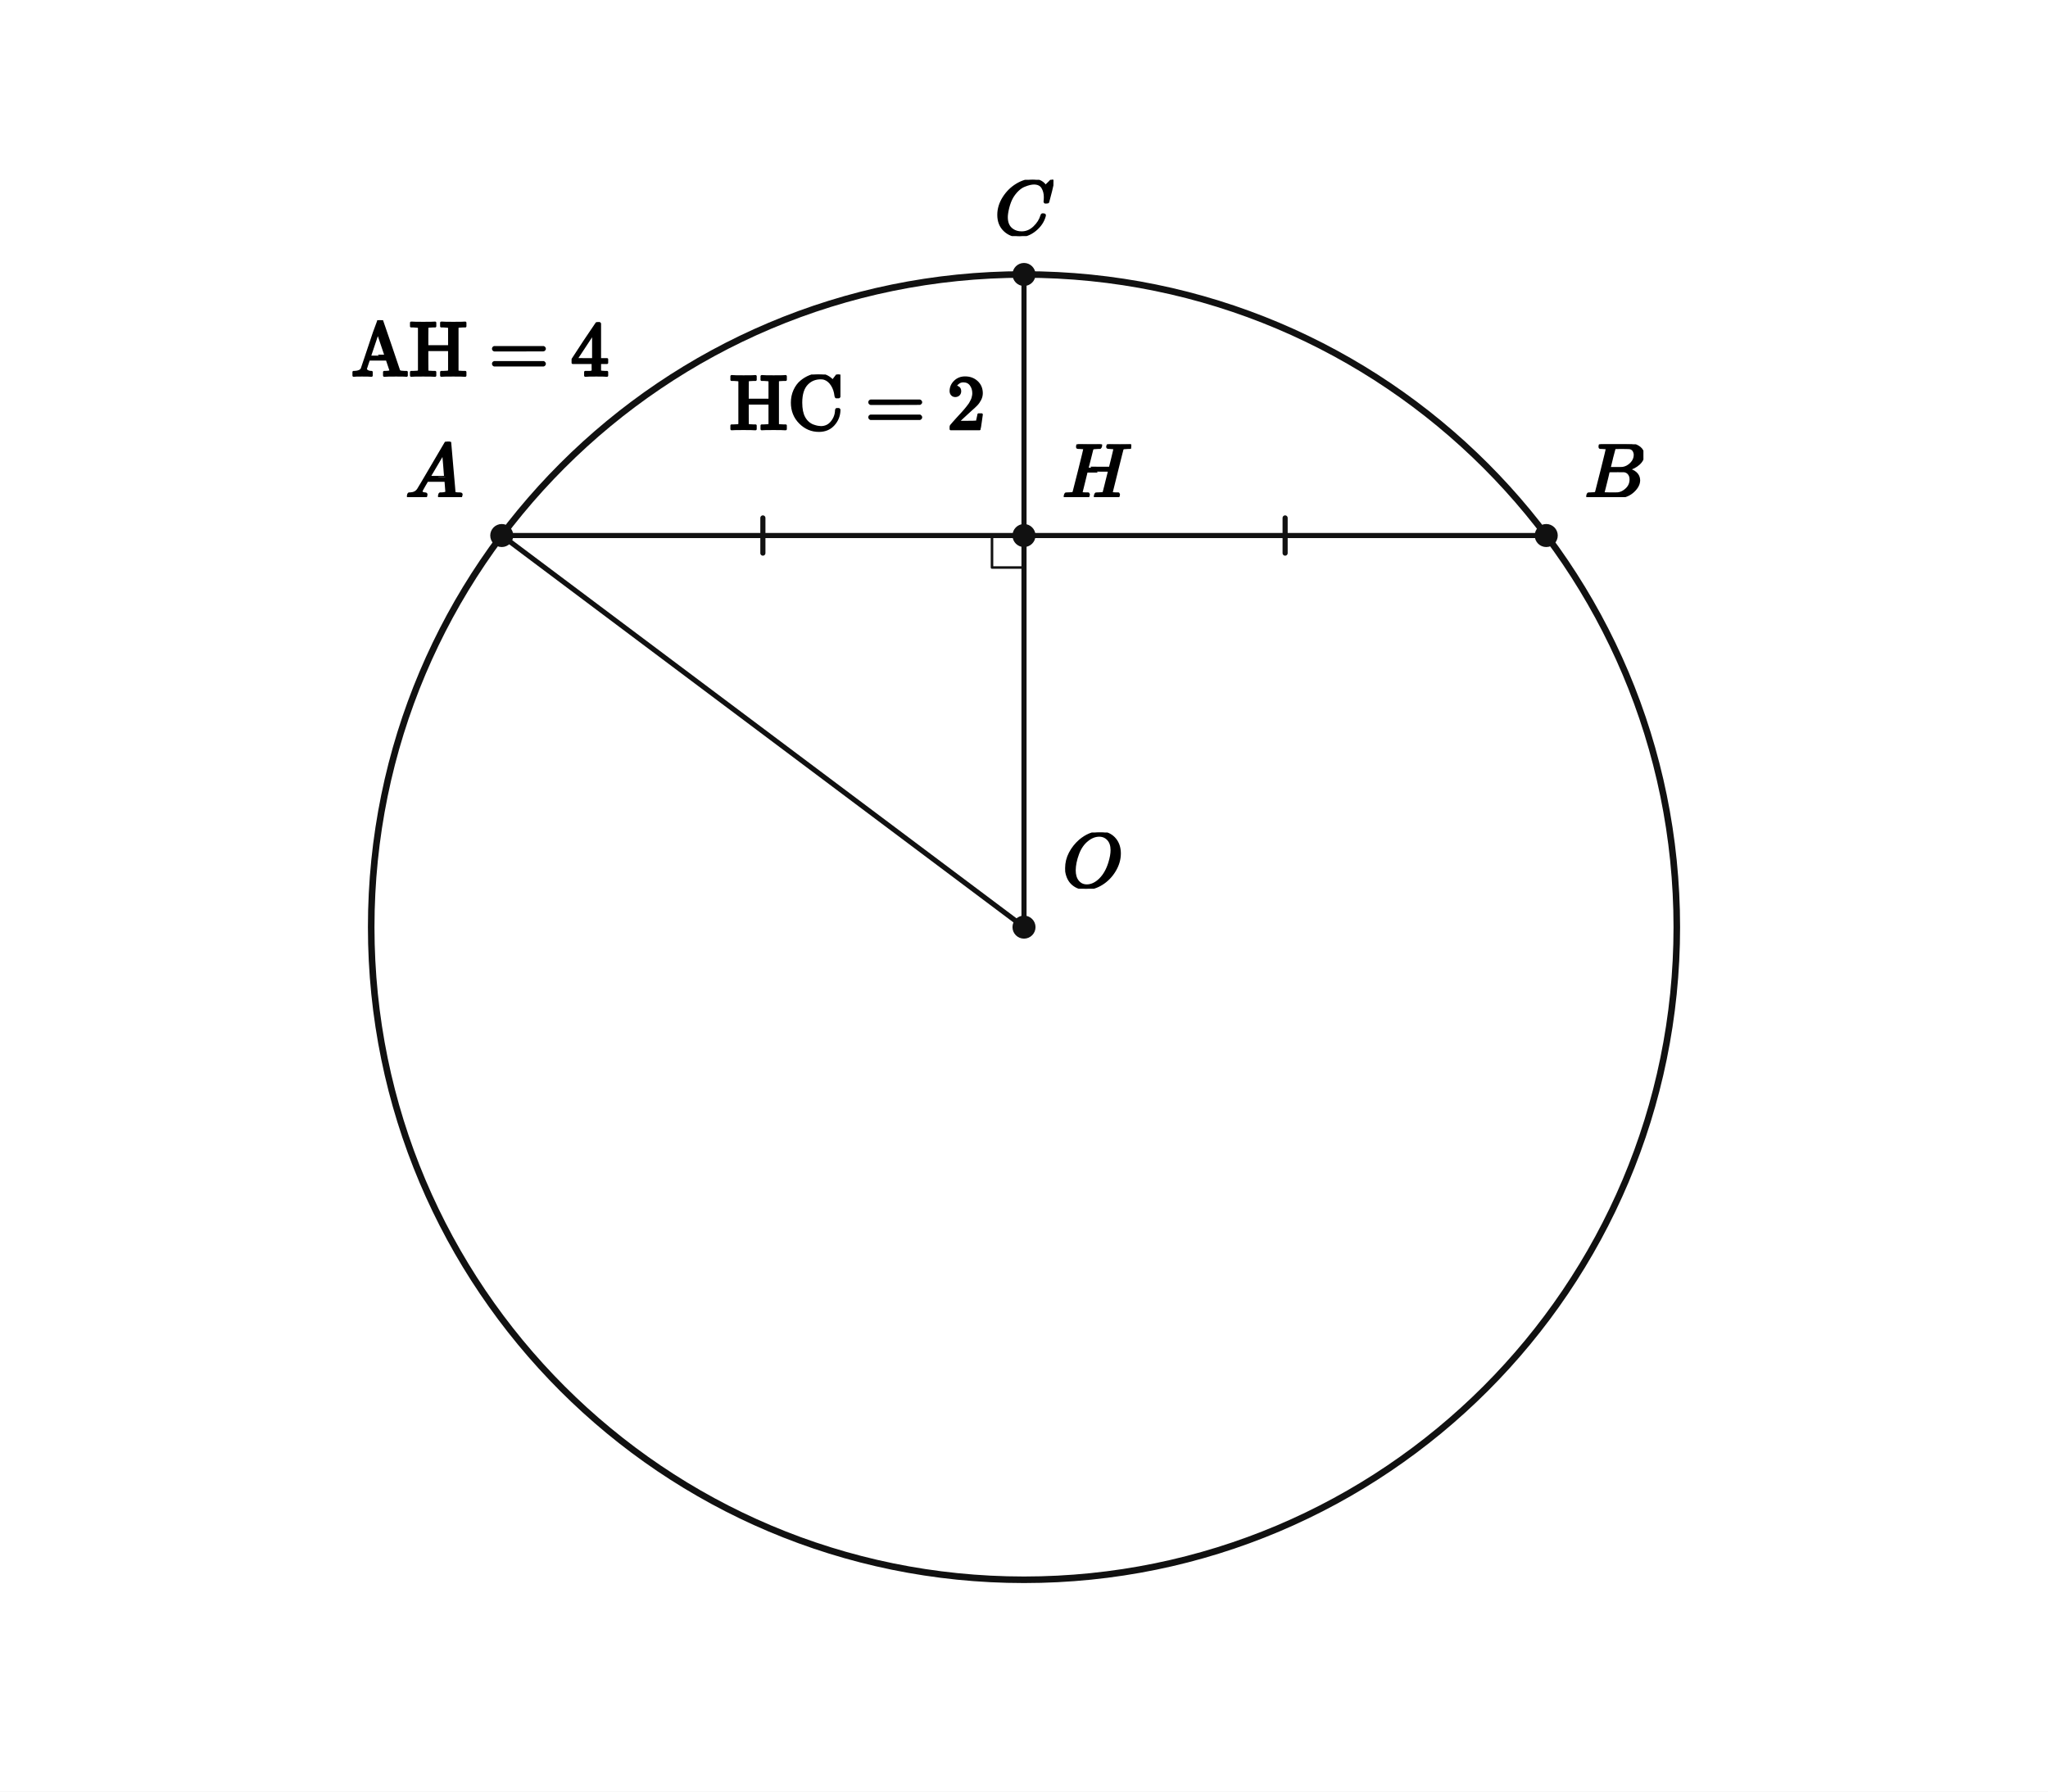
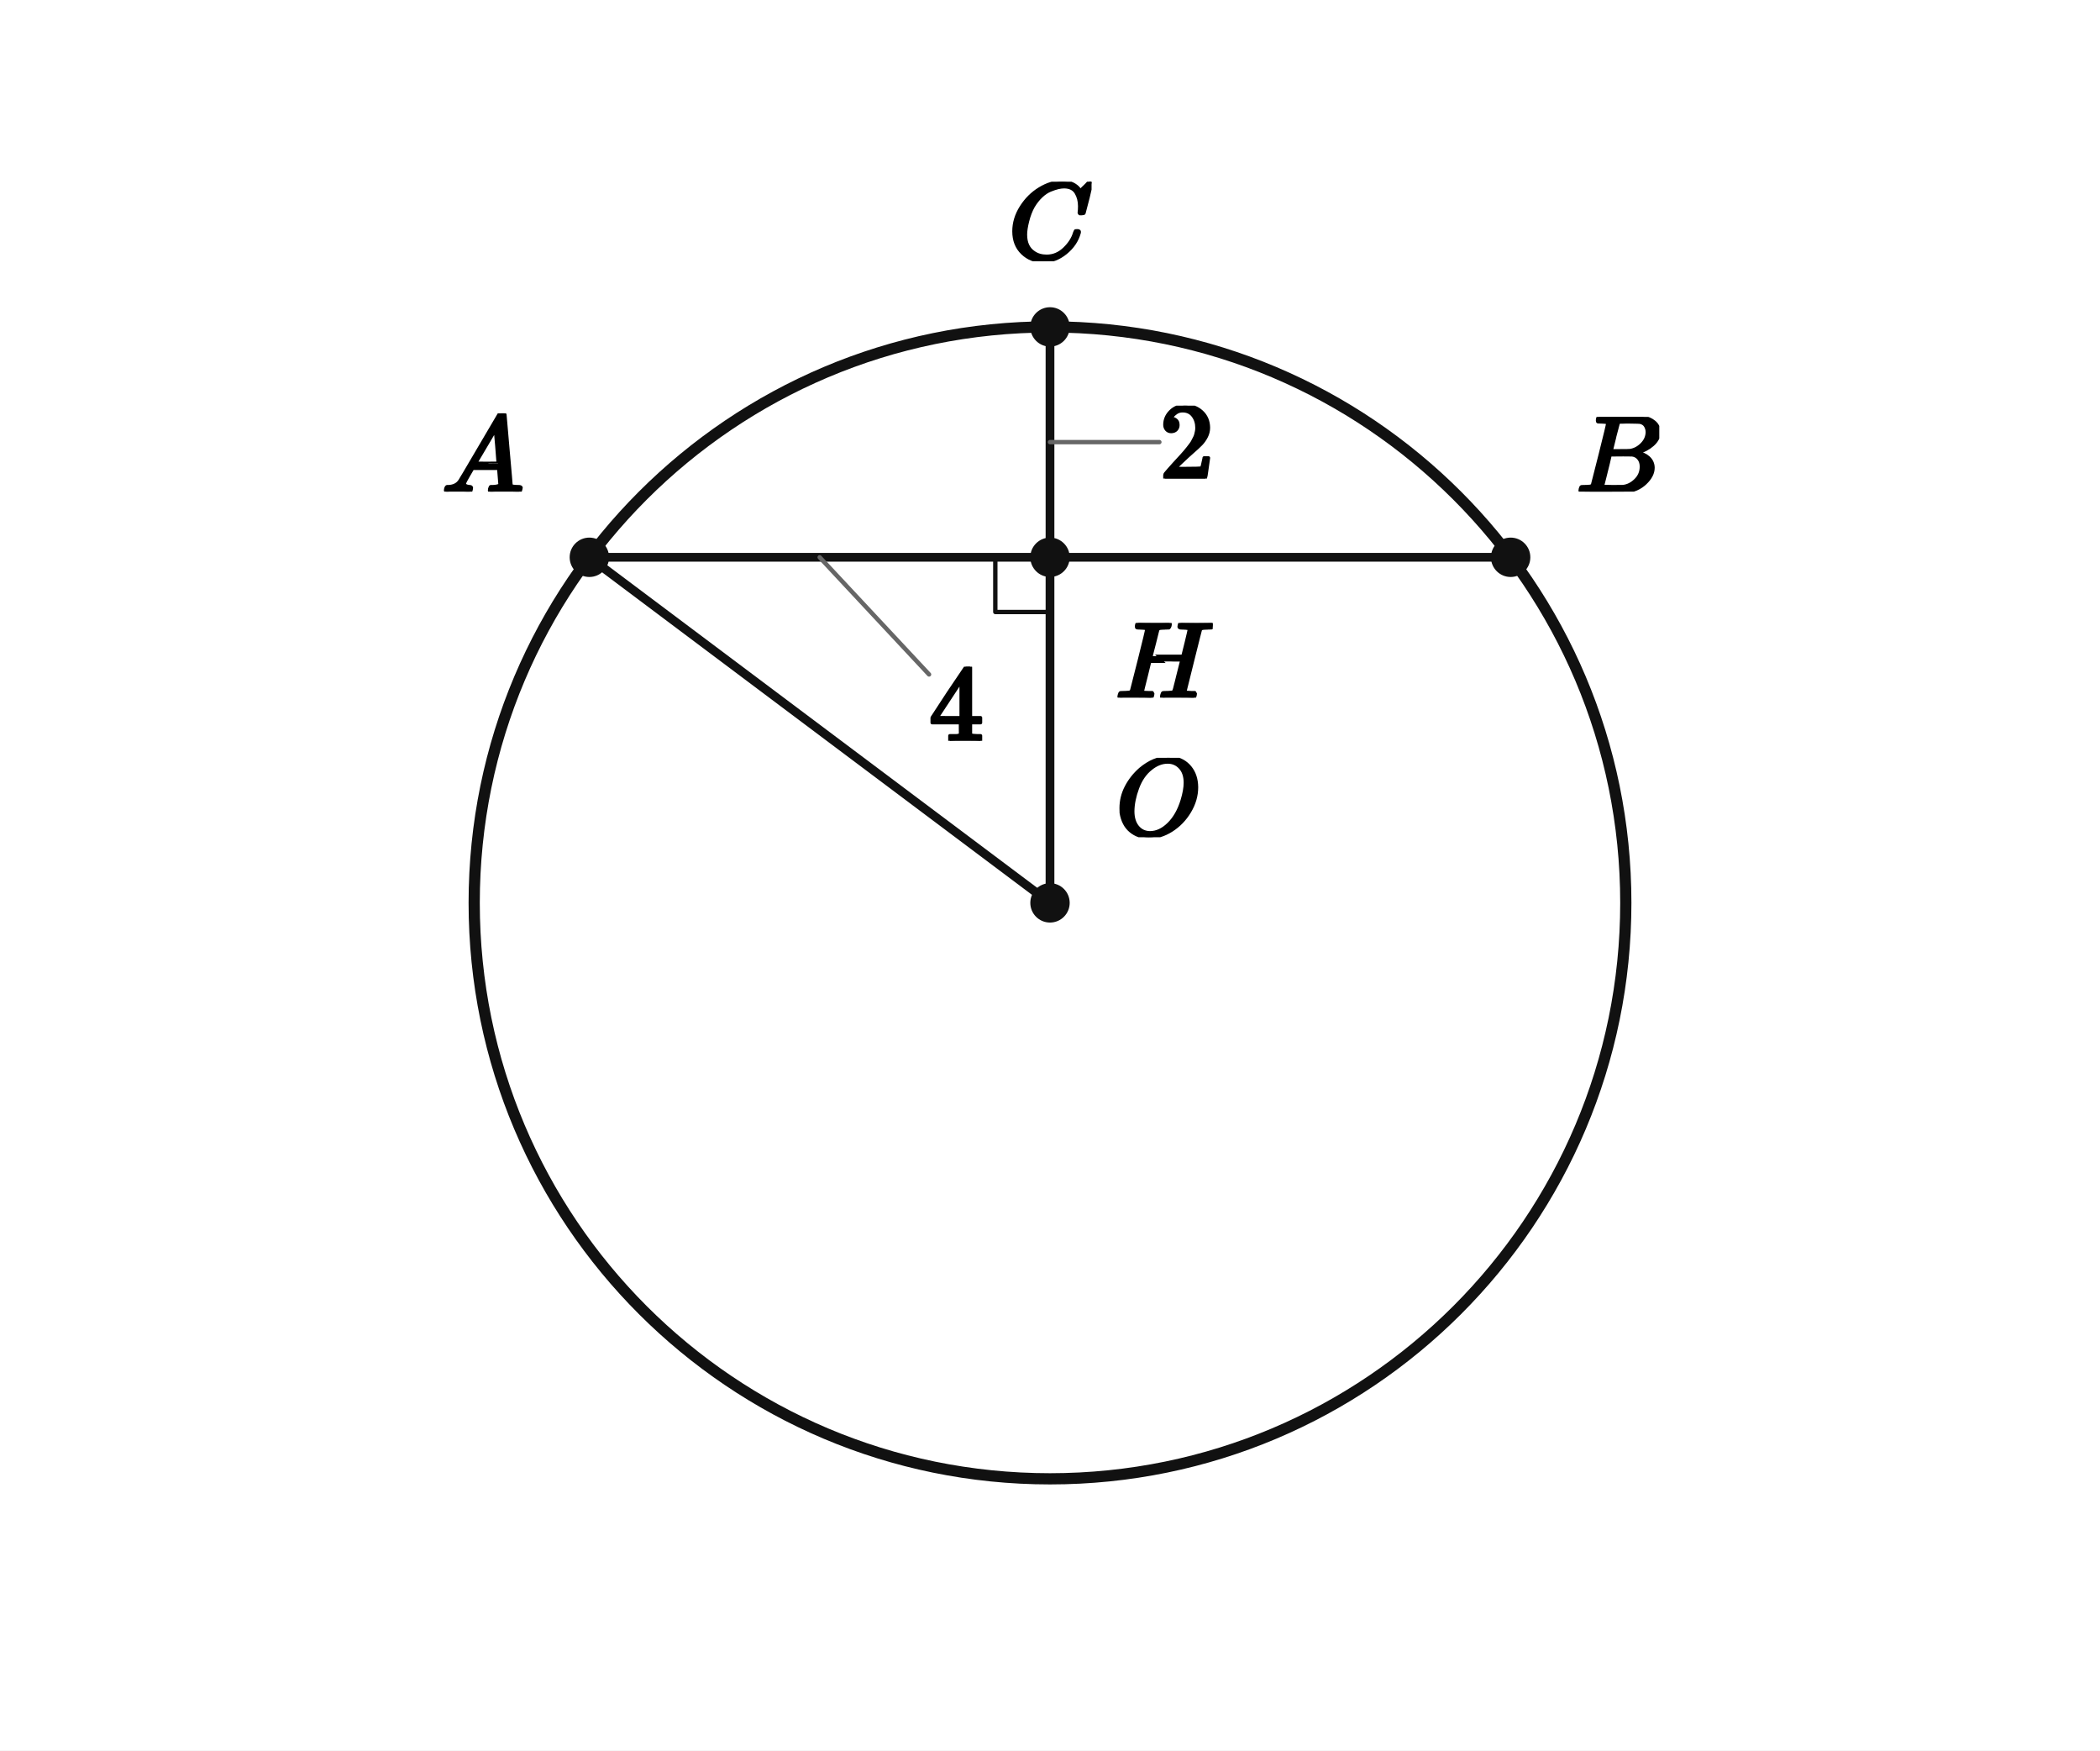
- <svg xmlns="http://www.w3.org/2000/svg" viewBox="0 0 640 560" width="640" height="560" preserveAspectRatio="xMidYMid meet" role="img" aria-labelledby="visual-title visual-desc" data-engine-version="geometry-visual-v1" data-geometry-style-version="AP_GEOMETRY_PRINT_V1_0_DRAFT" data-geometry-preset="GEOMETRY_STANDARD" data-graph-style-version="AP_GRAPH_PRINT_V1_1_DRAFT" data-geometry-mode="COORDINATE_GEOMETRY_HYBRID" data-axis-scale-mode="EQUAL_UNIT" data-geometry-fact-hash="44136fa355b3678a1146ad16f7e8649e94fb4fc21fe77e8310c060f61caaff8a" data-visual-provenance="independent-facts-python" style="max-width:100%;height:auto;stroke-linejoin:round;stroke-linecap:round" data-publication-profile="fragment-publication-spike-v1" data-safe-margin="12">
-   <rect width="640" height="560" fill="#fff" />
+ <svg xmlns="http://www.w3.org/2000/svg" viewBox="0 0 384 320" width="384" height="320" preserveAspectRatio="xMidYMid meet" role="img" aria-labelledby="visual-title visual-desc" data-engine-version="geometry-visual-v1" data-geometry-style-version="AP_GEOMETRY_PRINT_V1_0_DRAFT" data-geometry-preset="GEOMETRY_STANDARD" data-graph-style-version="AP_GRAPH_PRINT_V1_1_DRAFT" data-geometry-mode="COORDINATE_GEOMETRY_HYBRID" data-axis-scale-mode="EQUAL_UNIT" data-geometry-fact-hash="44136fa355b3678a1146ad16f7e8649e94fb4fc21fe77e8310c060f61caaff8a" data-visual-provenance="independent-facts-python" style="max-width:100%;height:auto;stroke-linejoin:round;stroke-linecap:round" data-publication-profile="fragment-publication-spike-v1" data-safe-margin="12">
+   <rect width="384" height="320" fill="#fff" />
  <g data-layer="30">
-     <line id="sAH" data-role="line" stroke="#111" stroke-width="1.6" fill="none" x1="156.799" y1="167.391" x2="320" y2="167.391" />
+     <line id="sAH" data-role="line" stroke="#111" stroke-width="1.6" fill="none" x1="107.767" y1="101.879" x2="192" y2="101.879" />
  </g>
  <g data-layer="30">
-     <line id="sHB" data-role="line" stroke="#111" stroke-width="1.6" fill="none" x1="320" y1="167.391" x2="483.201" y2="167.391" />
+     <line id="sHB" data-role="line" stroke="#111" stroke-width="1.6" fill="none" x1="192" y1="101.879" x2="276.233" y2="101.879" />
  </g>
  <g data-layer="30">
-     <line id="sOH" data-role="line" stroke="#111" stroke-width="1.6" fill="none" x1="320" y1="289.792" x2="320" y2="167.391" />
+     <line id="sCH" data-role="line" stroke="#111" stroke-width="1.6" fill="none" x1="192" y1="59.763" x2="192" y2="101.879" />
  </g>
  <g data-layer="30">
-     <line id="sHC" data-role="line" stroke="#111" stroke-width="1.6" fill="none" x1="320" y1="167.391" x2="320" y2="85.791" />
+     <line id="sOH" data-role="line" stroke="#111" stroke-width="1.6" fill="none" x1="192" y1="165.054" x2="192" y2="101.879" />
  </g>
  <g data-layer="30">
-     <line id="sOA" data-role="line" stroke="#111" stroke-width="1.6" fill="none" x1="320" y1="289.792" x2="156.799" y2="167.391" />
+     <line id="sOA" data-role="line" stroke="#111" stroke-width="1.6" fill="none" x1="192" y1="165.054" x2="107.767" y2="101.879" />
  </g>
  <g data-layer="40">
-     <circle id="circle" data-role="circle" stroke="#111" stroke-width="2.05" fill="none" cx="320" cy="289.792" r="204.001" />
-   </g>
-   <g data-layer="55">
-     <line id="midpoint-sAH-1" data-role="indicator" stroke="#111" stroke-width="1.6" fill="none" data-mark="equal" data-mark-id="midpoint" data-mark-index="1" data-mark-count="1" data-mark-segment="sAH" x1="238.4" y1="161.891" x2="238.4" y2="172.891" />
-   </g>
-   <g data-layer="55">
-     <line id="midpoint-sHB-1" data-role="indicator" stroke="#111" stroke-width="1.6" fill="none" data-mark="equal" data-mark-id="midpoint" data-mark-index="1" data-mark-count="1" data-mark-segment="sHB" x1="401.6" y1="161.891" x2="401.6" y2="172.891" />
+     <circle id="k" data-role="circle" stroke="#111" stroke-width="2.05" fill="none" cx="192" cy="165.054" r="105.291" />
  </g>
  <g data-layer="60">
-     <polyline id="rH" data-role="indicator" stroke="#111" stroke-width="0.8" fill="none" points="320,177.391 310,177.391 310,167.391" />
+     <polyline id="right0" data-role="indicator" stroke="#111" stroke-width="0.8" fill="none" points="182,101.879 182,111.879 192,111.879" />
  </g>
  <g data-layer="70">
-     <circle id="O" data-role="point" stroke="#111" stroke-width="0.8" fill="#111" cx="320" cy="289.792" r="3.2" />
+     <circle id="O" data-role="point" stroke="#111" stroke-width="0.8" fill="#111" cx="192" cy="165.054" r="3.2" />
  </g>
  <g data-layer="70">
-     <circle id="A" data-role="point" stroke="#111" stroke-width="0.8" fill="#111" cx="156.799" cy="167.391" r="3.2" />
+     <circle id="C" data-role="point" stroke="#111" stroke-width="0.8" fill="#111" cx="192" cy="59.763" r="3.2" />
  </g>
  <g data-layer="70">
-     <circle id="B" data-role="point" stroke="#111" stroke-width="0.8" fill="#111" cx="483.201" cy="167.391" r="3.2" />
+     <circle id="A" data-role="point" stroke="#111" stroke-width="0.8" fill="#111" cx="107.767" cy="101.879" r="3.2" />
  </g>
  <g data-layer="70">
-     <circle id="C" data-role="point" stroke="#111" stroke-width="0.8" fill="#111" cx="320" cy="85.791" r="3.2" />
+     <circle id="B" data-role="point" stroke="#111" stroke-width="0.8" fill="#111" cx="276.233" cy="101.879" r="3.2" />
  </g>
  <g data-layer="70">
-     <circle id="H" data-role="point" stroke="#111" stroke-width="0.8" fill="#111" cx="320" cy="167.391" r="3.2" />
+     <circle id="H" data-role="point" stroke="#111" stroke-width="0.8" fill="#111" cx="192" cy="101.879" r="3.2" />
+   </g>
+   <g data-layer="85">
+     <line id="ab-owner-leader" data-role="leader" data-owner-label="ab" data-owner="sAH" x1="149.884" y1="101.879" x2="169.884" y2="123.295" stroke="#666" stroke-width="0.8" fill="none" />
+   </g>
+   <g data-layer="85">
+     <line id="hc-owner-leader" data-role="leader" data-owner-label="hc" data-owner="sCH" x1="192" y1="80.821" x2="212" y2="80.821" stroke="#666" stroke-width="0.8" fill="none" />
  </g>
  <g data-layer="90">
-     <g id="A-name" data-label-kind="POINT_NAME" data-priority="1" data-font-px="24.2" data-owner="A" data-fragment-sha="sha256:ceaa2ded6fb39760fc884321c19fe52570ccf80d49c72a64f94b5ab7ca1eaf5f" transform="translate(126.6492 138.0642)">
-       <svg width="18.15" height="17.327" viewBox="0 0 18.15 17.327" data-outline-width="18.15" data-outline-height="17.3272" id="lb-958492e1c0beecbea077b5803ea1c0861878348c68ac28a1561385e4ae78f2ff" data-owner="A" data-fact-role="GIVEN">
-         <g data-outline-units-per-em="1000" transform="translate(0 17.3272) scale(0.0242)">
+     <g id="A-name" data-label-kind="POINT_NAME" data-priority="1" data-font-px="20" data-owner="A" data-fragment-sha="sha256:332d9a5a277aac117ffa555f545924d00c03ab765707747748b63ecb69f51261" transform="translate(80.76731 75.55944)">
+       <svg width="15" height="14.32" viewBox="0 0 15 14.32" data-outline-width="15" data-outline-height="14.32" id="lb-958492e1c0beecbea077b5803ea1c0861878348c68ac28a1561385e4ae78f2ff" data-owner="A" data-fact-role="GIVEN">
+         <g data-outline-units-per-em="1000" transform="translate(0 14.32) scale(0.02)">
          <g stroke="currentColor" fill="currentColor" stroke-width="30" transform="scale(1,-1)">
            <g data-mml-node="math">
              <g data-mml-node="mi">
                <path data-c="1D434" d="M208 74Q208 50 254 46Q272 46 272 35Q272 34 270 22Q267 8 264 4T251 0Q249 0 239 0T205 1T141 2Q70 2 50 0H42Q35 7 35 11Q37 38 48 46H62Q132 49 164 96Q170 102 345 401T523 704Q530 716 547 716H555H572Q578 707 578 706L606 383Q634 60 636 57Q641 46 701 46Q726 46 726 36Q726 34 723 22Q720 7 718 4T704 0Q701 0 690 0T651 1T578 2Q484 2 455 0H443Q437 6 437 9T439 27Q443 40 445 43L449 46H469Q523 49 533 63L521 213H283L249 155Q208 86 208 74ZM516 260Q516 271 504 416T490 562L463 519Q447 492 400 412L310 260L413 259Q516 259 516 260Z" />
              </g>
            </g>
          </g>
        </g>
      </svg>
    </g>
  </g>
  <g data-layer="90">
-     <g id="B-name" data-label-kind="POINT_NAME" data-priority="1" data-font-px="24.2" data-owner="B" data-fragment-sha="sha256:68df31bda8039845805b2c302e94858989864102656176a1188fc99d386ed500" transform="translate(495.2008 138.8628)">
-       <svg width="18.368" height="16.529" viewBox="0 0 18.368 16.529" data-outline-width="18.3678" data-outline-height="16.528599999999997" id="lb-853b7a9235b15846f42acf4723a592ae0ce95c3a76d42690b254a00c4c9ecfd8" data-owner="B" data-fact-role="GIVEN">
-         <g data-outline-units-per-em="1000" transform="translate(0 16.5286) scale(0.0242)">
+     <g id="B-name" data-label-kind="POINT_NAME" data-priority="1" data-font-px="20" data-owner="B" data-fragment-sha="sha256:dd5b34365f5bf37a686230fbbbeacf13ca4f50d4d0fe38ae6bcf980b43b76ef0" transform="translate(288.2327 76.21944)">
+       <svg width="15.18" height="13.66" viewBox="0 0 15.18 13.66" data-outline-width="15.18" data-outline-height="13.66" id="lb-853b7a9235b15846f42acf4723a592ae0ce95c3a76d42690b254a00c4c9ecfd8" data-owner="B" data-fact-role="GIVEN">
+         <g data-outline-units-per-em="1000" transform="translate(0 13.66) scale(0.02)">
          <g stroke="currentColor" fill="currentColor" stroke-width="30" transform="scale(1,-1)">
            <g data-mml-node="math">
              <g data-mml-node="mi">
                <path data-c="1D435" d="M231 637Q204 637 199 638T194 649Q194 676 205 682Q206 683 335 683Q594 683 608 681Q671 671 713 636T756 544Q756 480 698 429T565 360L555 357Q619 348 660 311T702 219Q702 146 630 78T453 1Q446 0 242 0Q42 0 39 2Q35 5 35 10Q35 17 37 24Q42 43 47 45Q51 46 62 46H68Q95 46 128 49Q142 52 147 61Q150 65 219 339T288 628Q288 635 231 637ZM649 544Q649 574 634 600T585 634Q578 636 493 637Q473 637 451 637T416 636H403Q388 635 384 626Q382 622 352 506Q352 503 351 500L320 374H401Q482 374 494 376Q554 386 601 434T649 544ZM595 229Q595 273 572 302T512 336Q506 337 429 337Q311 337 310 336Q310 334 293 263T258 122L240 52Q240 48 252 48T333 46Q422 46 429 47Q491 54 543 105T595 229Z" />
              </g>
            </g>
          </g>
        </g>
      </svg>
    </g>
  </g>
  <g data-layer="90">
-     <g id="C-name" data-label-kind="POINT_NAME" data-priority="1" data-font-px="24.2" data-owner="C" data-fragment-sha="sha256:d3987579680aca7f9d1acd2f0a227b5c09e84218c72040007d9f711d115be325" transform="translate(310.804 56.1976)">
-       <svg width="18.392" height="17.593" viewBox="0 0 18.392 17.593" data-outline-width="18.392" data-outline-height="17.5934" id="lb-f4ec100e1b4da16b7bf56f33181413d4e13b8f67d754e548579e70b9f3dd39e6" data-owner="C" data-fact-role="GIVEN">
-         <g data-outline-units-per-em="1000" transform="translate(0 17.061) scale(0.0242)">
+     <g id="C-name" data-label-kind="POINT_NAME" data-priority="1" data-font-px="20" data-owner="C" data-fragment-sha="sha256:5eb6b2d10f12b739ff36fc2d9096886f799544c964aa66b99324c8b0241e2d6d" transform="translate(184.4 33.2231)">
+       <svg width="15.2" height="14.54" viewBox="0 0 15.2 14.54" data-outline-width="15.2" data-outline-height="14.54" id="lb-f4ec100e1b4da16b7bf56f33181413d4e13b8f67d754e548579e70b9f3dd39e6" data-owner="C" data-fact-role="GIVEN">
+         <g data-outline-units-per-em="1000" transform="translate(0 14.1) scale(0.02)">
          <g stroke="currentColor" fill="currentColor" stroke-width="30" transform="scale(1,-1)">
            <g data-mml-node="math">
              <g data-mml-node="mi">
                <path data-c="1D436" d="M50 252Q50 367 117 473T286 641T490 704Q580 704 633 653Q642 643 648 636T656 626L657 623Q660 623 684 649Q691 655 699 663T715 679T725 690L740 705H746Q760 705 760 698Q760 694 728 561Q692 422 692 421Q690 416 687 415T669 413H653Q647 419 647 422Q647 423 648 429T650 449T651 481Q651 552 619 605T510 659Q484 659 454 652T382 628T299 572T226 479Q194 422 175 346T156 222Q156 108 232 58Q280 24 350 24Q441 24 512 92T606 240Q610 253 612 255T628 257Q648 257 648 248Q648 243 647 239Q618 132 523 55T319 -22Q206 -22 128 53T50 252Z" />
              </g>
            </g>
          </g>
        </g>
      </svg>
    </g>
  </g>
  <g data-layer="90">
-     <g id="H-name" data-label-kind="POINT_NAME" data-priority="1" data-font-px="24.2" data-owner="H" data-fragment-sha="sha256:65dea73d36484e93ecf5b59fc33b1ae8cf3e5f313c65789463fa99b72744523c" transform="translate(332 138.8628)">
-       <svg width="21.49" height="16.529" viewBox="0 0 21.49 16.529" data-outline-width="21.4896" data-outline-height="16.528599999999997" id="lb-7f300573833b830e0ec62097fef948d1fe3384e008c7c5e8056cc7796f617ca2" data-owner="H" data-fact-role="GIVEN">
-         <g data-outline-units-per-em="1000" transform="translate(0 16.5286) scale(0.0242)">
+     <g id="H-name" data-label-kind="POINT_NAME" data-priority="1" data-font-px="20" data-owner="H" data-fragment-sha="sha256:21b26f2eaf30c428f0d295f997cdc8f04dd427b3d4a5c3091b3b6f45664a7f91" transform="translate(204 113.8794)">
+       <svg width="17.76" height="13.66" viewBox="0 0 17.76 13.66" data-outline-width="17.76" data-outline-height="13.66" id="lb-7f300573833b830e0ec62097fef948d1fe3384e008c7c5e8056cc7796f617ca2" data-owner="H" data-fact-role="GIVEN">
+         <g data-outline-units-per-em="1000" transform="translate(0 13.66) scale(0.02)">
          <g stroke="currentColor" fill="currentColor" stroke-width="30" transform="scale(1,-1)">
            <g data-mml-node="math">
              <g data-mml-node="mi">
                <path data-c="1D43B" d="M228 637Q194 637 192 641Q191 643 191 649Q191 673 202 682Q204 683 219 683Q260 681 355 681Q389 681 418 681T463 682T483 682Q499 682 499 672Q499 670 497 658Q492 641 487 638H485Q483 638 480 638T473 638T464 637T455 637Q416 636 405 634T387 623Q384 619 355 500Q348 474 340 442T328 395L324 380Q324 378 469 378H614L615 381Q615 384 646 504Q674 619 674 627T617 637Q594 637 587 639T580 648Q580 650 582 660Q586 677 588 679T604 682Q609 682 646 681T740 680Q802 680 835 681T871 682Q888 682 888 672Q888 645 876 638H874Q872 638 869 638T862 638T853 637T844 637Q805 636 794 634T776 623Q773 618 704 340T634 58Q634 51 638 51Q646 48 692 46H723Q729 38 729 37T726 19Q722 6 716 0H701Q664 2 567 2Q533 2 504 2T458 2T437 1Q420 1 420 10Q420 15 423 24Q428 43 433 45Q437 46 448 46H454Q481 46 514 49Q520 50 522 50T528 55T534 64T540 82T547 110T558 153Q565 181 569 198Q602 330 602 331T457 332H312L279 197Q245 63 245 58Q245 51 253 49T303 46H334Q340 38 340 37T337 19Q333 6 327 0H312Q275 2 178 2Q144 2 115 2T69 2T48 1Q31 1 31 10Q31 12 34 24Q39 43 44 45Q48 46 59 46H65Q92 46 125 49Q139 52 144 61Q147 65 216 339T285 628Q285 635 228 637Z" />
              </g>
            </g>
          </g>
        </g>
      </svg>
    </g>
  </g>
  <g data-layer="90">
-     <g id="O-name" data-label-kind="POINT_NAME" data-priority="1" data-font-px="24.2" data-owner="O" data-fragment-sha="sha256:cad7f1b58eb1b81fa6cf6d3b50f0c96a830041ec9a2352d7e6120702d3232806" transform="translate(332 260.2229)">
-       <svg width="18.465" height="17.569" viewBox="0 0 18.465 17.569" data-outline-width="18.464599999999997" data-outline-height="17.569200000000002" id="lb-a7024813d5922aae69d50a44f80db6907c14e7627e87f15533353117bff6ff37" data-owner="O" data-fact-role="GIVEN">
-         <g data-outline-units-per-em="1000" transform="translate(0 17.0368) scale(0.0242)">
+     <g id="O-name" data-label-kind="POINT_NAME" data-priority="1" data-font-px="20" data-owner="O" data-fragment-sha="sha256:d5ad7d1f548d712c6170b752f8de9d34cc593e6c5c2754f7f12889f4ebea5f36" transform="translate(204 138.534)">
+       <svg width="15.26" height="14.52" viewBox="0 0 15.26 14.52" data-outline-width="15.26" data-outline-height="14.52" id="lb-a7024813d5922aae69d50a44f80db6907c14e7627e87f15533353117bff6ff37" data-owner="O" data-fact-role="GIVEN">
+         <g data-outline-units-per-em="1000" transform="translate(0 14.08) scale(0.02)">
          <g stroke="currentColor" fill="currentColor" stroke-width="30" transform="scale(1,-1)">
            <g data-mml-node="math">
              <g data-mml-node="mi">
                <path data-c="1D442" d="M740 435Q740 320 676 213T511 42T304 -22Q207 -22 138 35T51 201Q50 209 50 244Q50 346 98 438T227 601Q351 704 476 704Q514 704 524 703Q621 689 680 617T740 435ZM637 476Q637 565 591 615T476 665Q396 665 322 605Q242 542 200 428T157 216Q157 126 200 73T314 19Q404 19 485 98T608 313Q637 408 637 476Z" />
              </g>
            </g>
          </g>
        </g>
      </svg>
    </g>
  </g>
  <g data-layer="90">
-     <g id="lenAH-value" data-label-kind="EQUATION_LABEL" data-priority="1" data-font-px="24.2" data-owner="sAH" data-fragment-sha="sha256:25a05106d44bbb36e990640dd5c1a1d81f49a05614f0fef142e249aacd4cb818" transform="translate(109.7265 100.0798)">
-       <svg width="80.673" height="19.312" viewBox="0 0 80.673 19.312" data-outline-width="80.67312" data-outline-height="19.3116" id="lb-c09fc40be2db61043b599ffd4c012927a482f28681de52f6f4208637cdf287cf" data-owner="sAH" data-fact-role="DERIVED_INTERMEDIATE">
-         <g data-outline-units-per-em="1000" transform="translate(0 17.3272) scale(0.0242)">
+     <g id="ab" data-label-kind="EQUATION_LABEL" data-priority="1" data-font-px="20" data-owner="sAH" data-fragment-sha="sha256:2446849b3c2ee02dc1ac4a250cbb8504759f2afcdcfa38d1588e8229f962c018" transform="translate(169.8837 121.8794)">
+       <svg width="10" height="13.54" viewBox="0 0 10 13.54" data-outline-width="10" data-outline-height="13.54" id="lb-207382135f2b79360256b956d130937722abfd18ccf14cede376fcd3520b845c" data-owner="sAH" data-fact-role="GIVEN">
+         <g data-outline-units-per-em="1000" transform="translate(0 13.54) scale(0.02)">
          <g stroke="currentColor" fill="currentColor" stroke-width="30" transform="scale(1,-1)">
            <g data-mml-node="math">
-               <g data-mml-node="TeXAtom" data-mjx-texclass="ORD">
-                 <g data-mml-node="mi">
-                   <path data-c="41" d="M255 0Q240 3 140 3Q48 3 39 0H32V46H47Q119 49 139 88Q140 91 192 245T295 553T348 708Q351 716 366 716H376Q396 715 400 709Q402 707 508 390L617 67Q624 54 636 51T687 46H717V0H708Q699 3 581 3Q458 3 437 0H427V46H440Q510 46 510 64Q510 66 486 138L462 209H229L209 150Q189 91 189 85Q189 72 209 59T259 46H264V0H255ZM447 255L345 557L244 256Q244 255 345 255H447Z" />
-                   <path data-c="48" d="M128 622Q121 629 117 631T101 634T58 637H25V683H36Q57 680 180 680Q315 680 324 683H335V637H302Q262 636 251 634T233 622L232 500V378H517V622Q510 629 506 631T490 634T447 637H414V683H425Q446 680 569 680Q704 680 713 683H724V637H691Q651 636 640 634T622 622V61Q628 51 639 49T691 46H724V0H713Q692 3 569 3Q434 3 425 0H414V46H447Q489 47 498 49T517 61V332H232V197L233 61Q239 51 250 49T302 46H335V0H324Q303 3 180 3Q45 3 36 0H25V46H58Q100 47 109 49T128 61V622Z" transform="translate(750,0)" />
-                 </g>
-               </g>
-               <g data-mml-node="mo" transform="translate(1777.8,0)">
-                 <path data-c="3D" d="M56 347Q56 360 70 367H707Q722 359 722 347Q722 336 708 328L390 327H72Q56 332 56 347ZM56 153Q56 168 72 173H708Q722 163 722 153Q722 140 707 133H70Q56 140 56 153Z" />
-               </g>
-               <g data-mml-node="mn" transform="translate(2833.6,0)">
+               <g data-mml-node="mn">
                <path data-c="34" d="M462 0Q444 3 333 3Q217 3 199 0H190V46H221Q241 46 248 46T265 48T279 53T286 61Q287 63 287 115V165H28V211L179 442Q332 674 334 675Q336 677 355 677H373L379 671V211H471V165H379V114Q379 73 379 66T385 54Q393 47 442 46H471V0H462ZM293 211V545L74 212L183 211H293Z" />
              </g>
            </g>
          </g>
        </g>
      </svg>
    </g>
  </g>
  <g data-layer="90">
-     <g id="lenHC-value" data-label-kind="EQUATION_LABEL" data-priority="1" data-font-px="24.2" data-owner="sHC" data-fragment-sha="sha256:35074a5e4bb11c8add90bd59b4989e62a04b3956acdedbe4eeccc087c0a80c1e" transform="translate(228.0045 117.0685)">
-       <svg width="79.996" height="19.045" viewBox="0 0 79.996 19.045" data-outline-width="79.99551999999998" data-outline-height="19.045399999999997" id="lb-9d568f15f2bcf9ddcd9442179f7da472a8a2773271f611045f11cc900f3a7800" data-owner="sHC" data-fact-role="GIVEN">
-         <g data-outline-units-per-em="1000" transform="translate(0 17.061) scale(0.0242)">
+     <g id="hc" data-label-kind="EQUATION_LABEL" data-priority="1" data-font-px="20" data-owner="sCH" data-fragment-sha="sha256:f8dd8353f285f674b02f910196fc6cb098748fa1cb0113becb0bb3968308c4bc" transform="translate(212 74.16127)">
+       <svg width="10" height="13.32" viewBox="0 0 10 13.32" data-outline-width="10" data-outline-height="13.32" id="lb-82d1d0402a32efe0184fec0e4021830ba76421cdfb4794267f692406b010f98f" data-owner="sCH" data-fact-role="GIVEN">
+         <g data-outline-units-per-em="1000" transform="translate(0 13.32) scale(0.02)">
          <g stroke="currentColor" fill="currentColor" stroke-width="30" transform="scale(1,-1)">
            <g data-mml-node="math">
-               <g data-mml-node="TeXAtom" data-mjx-texclass="ORD">
-                 <g data-mml-node="mi">
-                   <path data-c="48" d="M128 622Q121 629 117 631T101 634T58 637H25V683H36Q57 680 180 680Q315 680 324 683H335V637H302Q262 636 251 634T233 622L232 500V378H517V622Q510 629 506 631T490 634T447 637H414V683H425Q446 680 569 680Q704 680 713 683H724V637H691Q651 636 640 634T622 622V61Q628 51 639 49T691 46H724V0H713Q692 3 569 3Q434 3 425 0H414V46H447Q489 47 498 49T517 61V332H232V197L233 61Q239 51 250 49T302 46H335V0H324Q303 3 180 3Q45 3 36 0H25V46H58Q100 47 109 49T128 61V622Z" />
-                   <path data-c="43" d="M56 342Q56 428 89 500T174 615T283 681T391 705Q394 705 400 705T408 704Q499 704 569 636L582 624L612 663Q639 700 643 704Q644 704 647 704T653 705H657Q660 705 666 699V419L660 413H626Q620 419 619 430Q610 512 571 572T476 651Q457 658 426 658Q322 658 252 588Q173 509 173 342Q173 221 211 151Q232 111 263 84T328 45T384 29T428 24Q517 24 571 93T626 244Q626 251 632 257H660L666 251V236Q661 133 590 56T403 -21Q262 -21 159 83T56 342Z" transform="translate(750,0)" />
-                 </g>
-               </g>
-               <g data-mml-node="mo" transform="translate(1749.8,0)">
-                 <path data-c="3D" d="M56 347Q56 360 70 367H707Q722 359 722 347Q722 336 708 328L390 327H72Q56 332 56 347ZM56 153Q56 168 72 173H708Q722 163 722 153Q722 140 707 133H70Q56 140 56 153Z" />
-               </g>
-               <g data-mml-node="mn" transform="translate(2805.6,0)">
+               <g data-mml-node="mn">
                <path data-c="32" d="M109 429Q82 429 66 447T50 491Q50 562 103 614T235 666Q326 666 387 610T449 465Q449 422 429 383T381 315T301 241Q265 210 201 149L142 93L218 92Q375 92 385 97Q392 99 409 186V189H449V186Q448 183 436 95T421 3V0H50V19V31Q50 38 56 46T86 81Q115 113 136 137Q145 147 170 174T204 211T233 244T261 278T284 308T305 340T320 369T333 401T340 431T343 464Q343 527 309 573T212 619Q179 619 154 602T119 569T109 550Q109 549 114 549Q132 549 151 535T170 489Q170 464 154 447T109 429Z" />
              </g>
            </g>
          </g>
        </g>
      </svg>
    </g>
  </g>
</svg>
